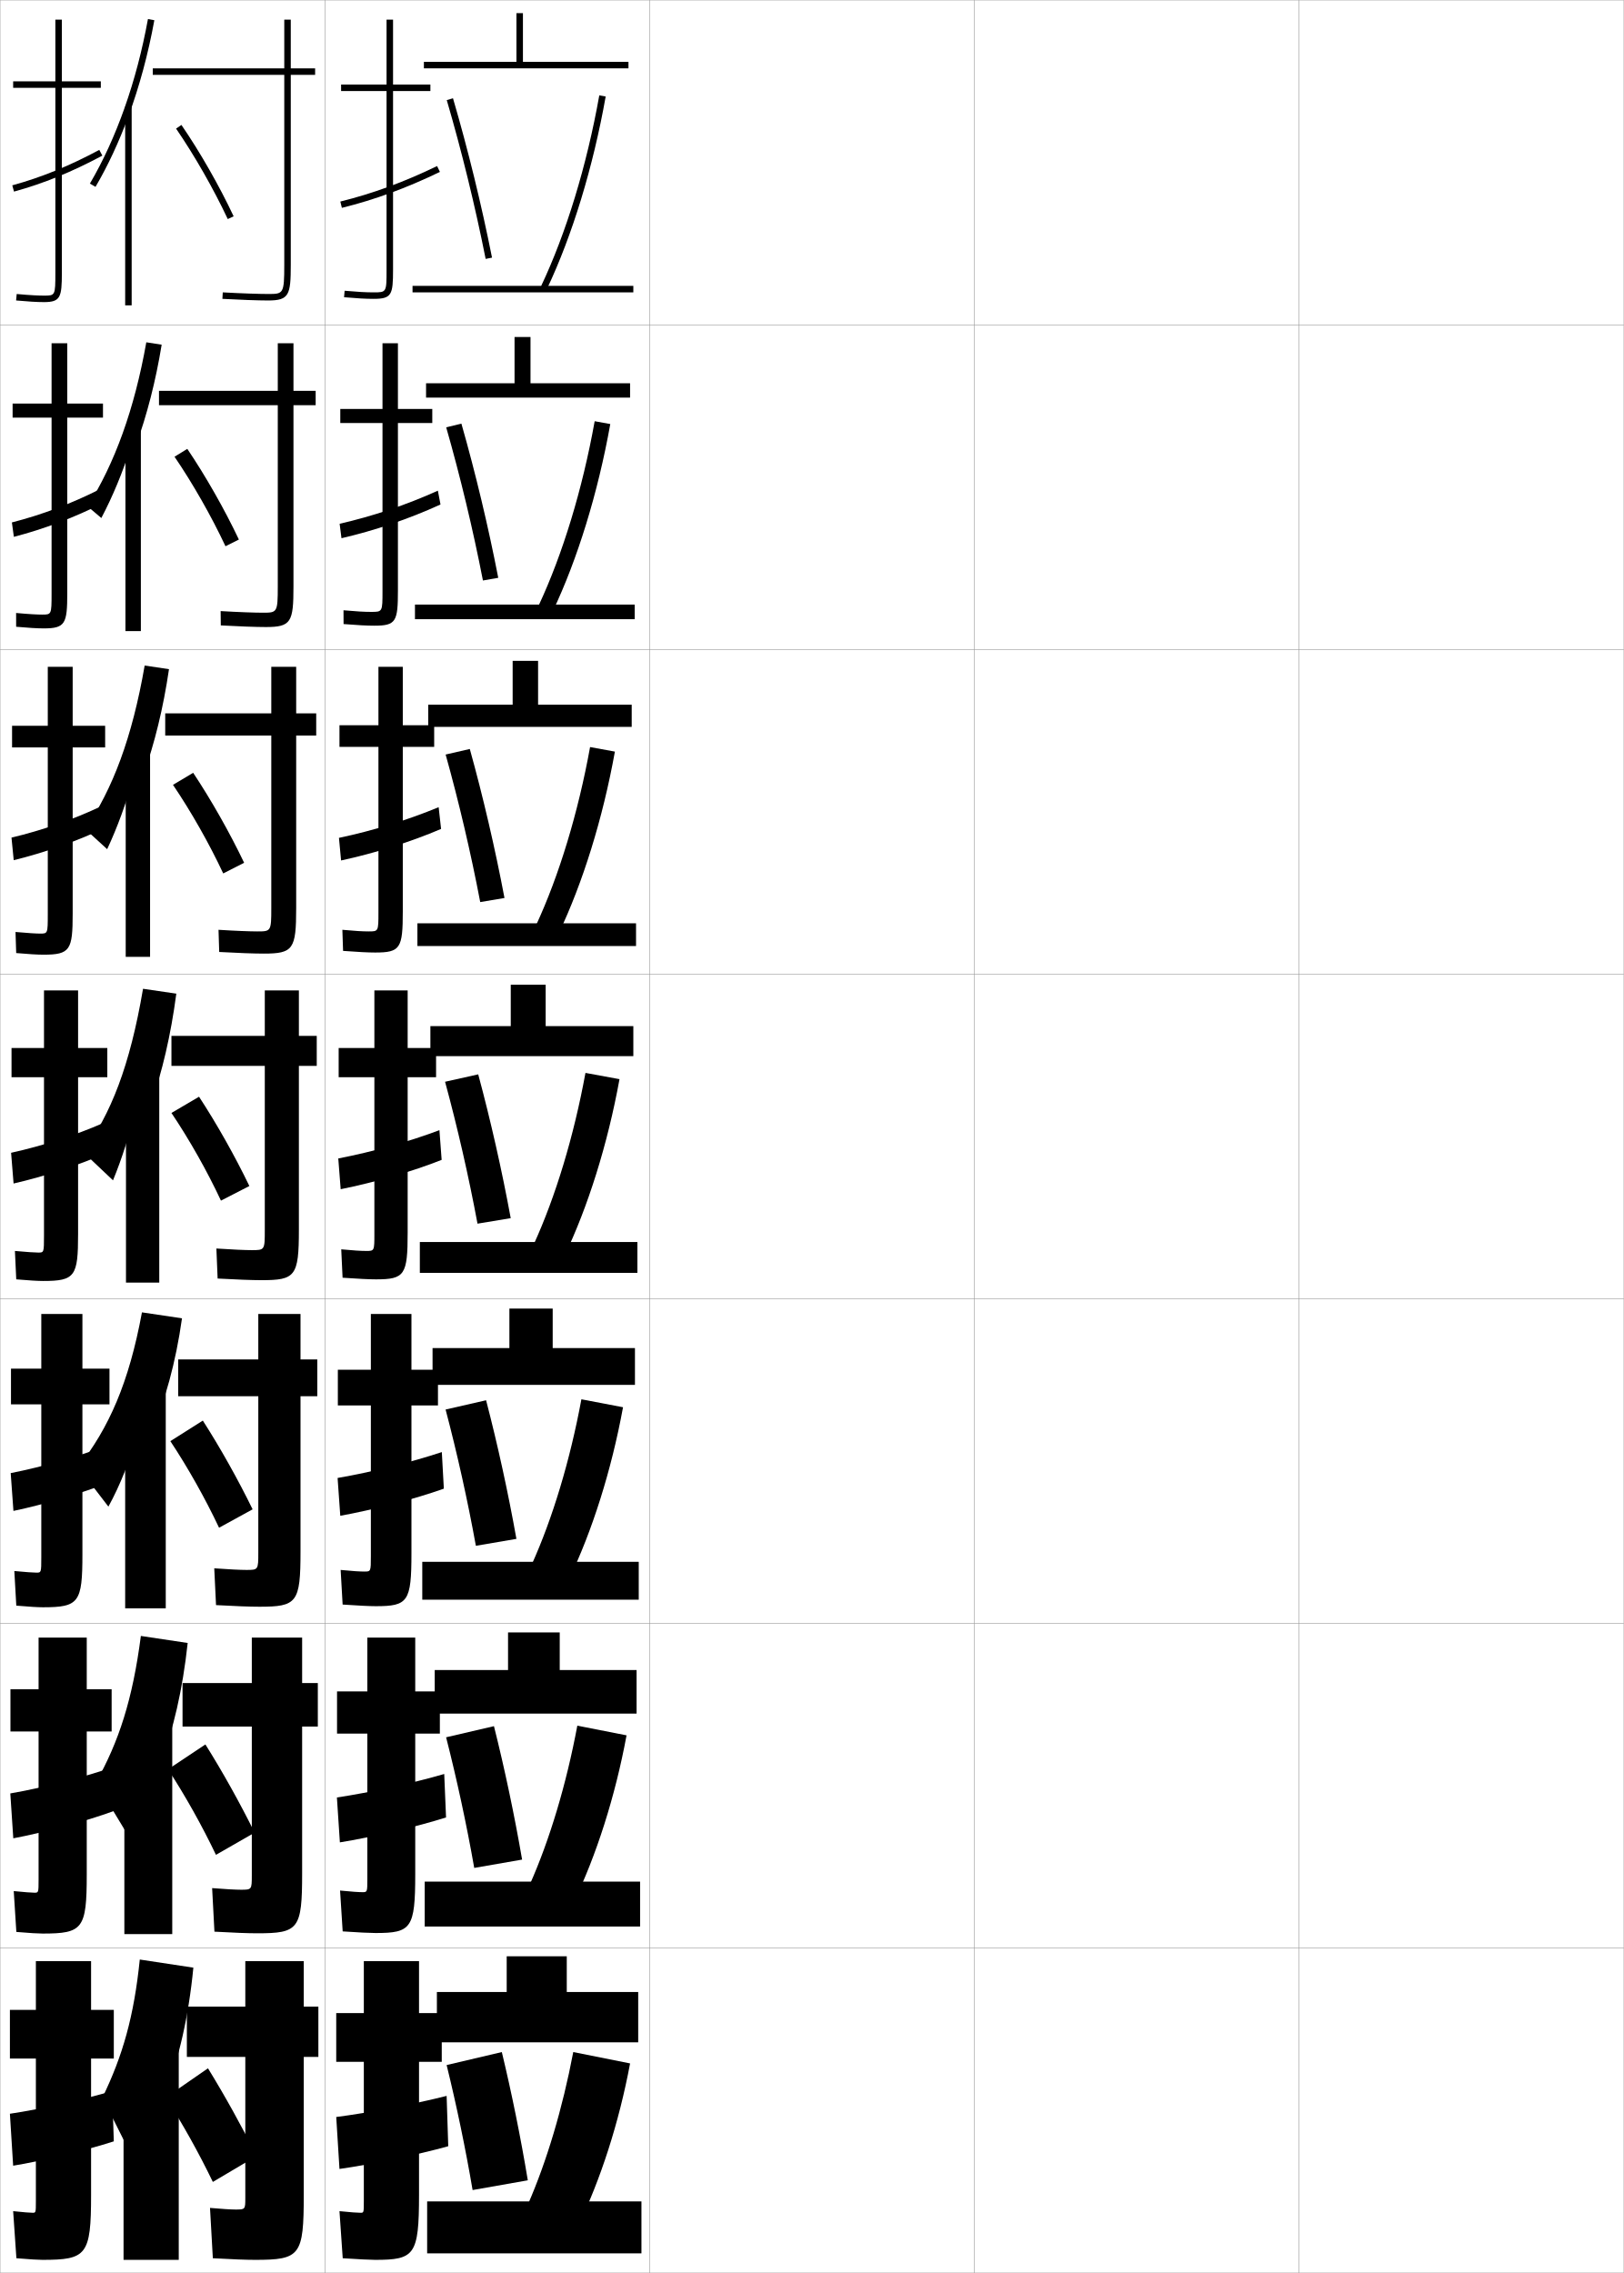
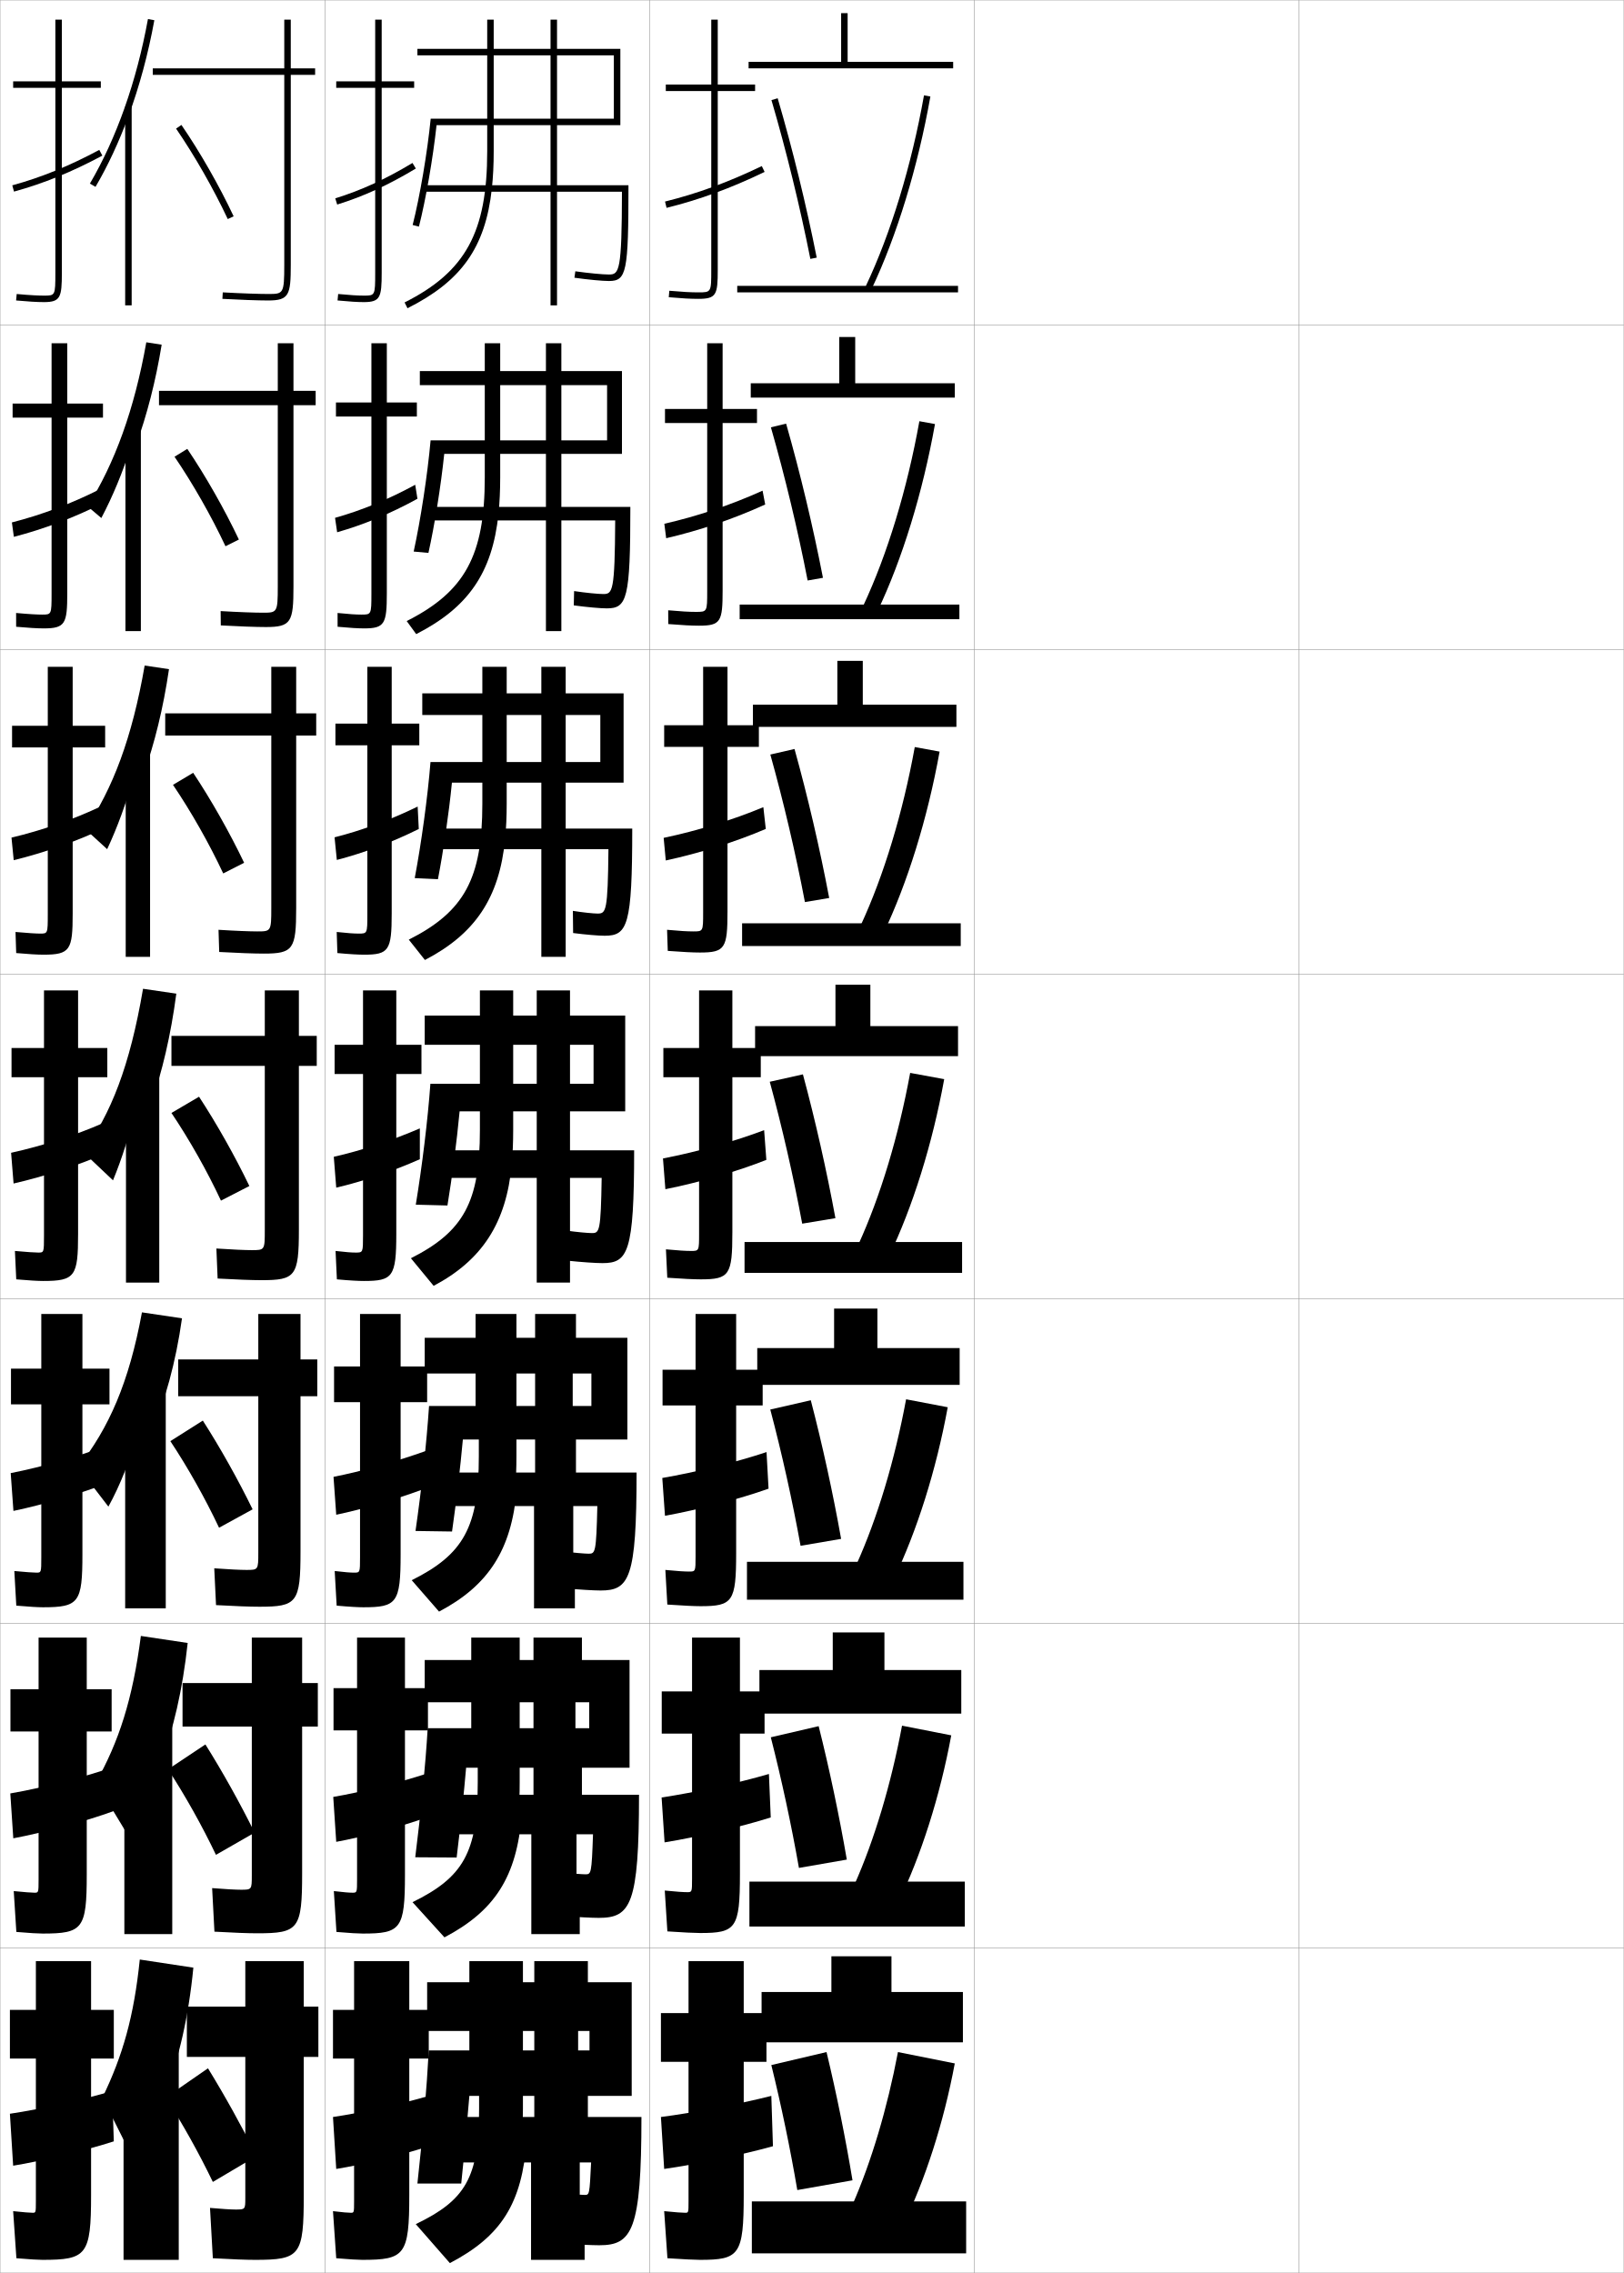
<svg xmlns="http://www.w3.org/2000/svg" width="500.1" height="700.1" viewBox="0 0 500.1 700.1" overflow="visible" enable-background="new 0 0 500.1 700.1" xml:space="preserve">
  <g id="glyphs">
    <g>
      <rect x="0.05" y="0.05" fill="none" stroke="#999999" stroke-width="0.1" width="100" height="100" />
      <rect x="0.05" y="100.05" fill="none" stroke="#999999" stroke-width="0.1" width="100" height="100" />
      <rect x="0.05" y="200.05" fill="none" stroke="#999999" stroke-width="0.1" width="100" height="100" />
      <rect x="0.05" y="300.05" fill="none" stroke="#999999" stroke-width="0.1" width="100" height="100" />
      <rect x="0.05" y="400.05" fill="none" stroke="#999999" stroke-width="0.1" width="100" height="100" />
      <rect x="0.05" y="500.05" fill="none" stroke="#999999" stroke-width="0.1" width="100" height="100" />
      <rect x="0.05" y="600.05" fill="none" stroke="#999999" stroke-width="0.1" width="100" height="100" />
      <rect x="100.05" y="0.05" fill="none" stroke="#999999" stroke-width="0.1" width="100" height="100" />
      <rect x="100.05" y="100.05" fill="none" stroke="#999999" stroke-width="0.1" width="100" height="100" />
      <rect x="100.05" y="200.05" fill="none" stroke="#999999" stroke-width="0.1" width="100" height="100" />
      <rect x="100.05" y="300.05" fill="none" stroke="#999999" stroke-width="0.1" width="100" height="100" />
      <rect x="100.05" y="400.05" fill="none" stroke="#999999" stroke-width="0.1" width="100" height="100" />
      <rect x="100.05" y="500.05" fill="none" stroke="#999999" stroke-width="0.1" width="100" height="100" />
      <rect x="100.05" y="600.05" fill="none" stroke="#999999" stroke-width="0.1" width="100" height="100" />
      <rect x="200.05" y="0.05" fill="none" stroke="#999999" stroke-width="0.1" width="100" height="100" />
      <rect x="200.05" y="100.05" fill="none" stroke="#999999" stroke-width="0.1" width="100" height="100" />
      <rect x="200.05" y="200.05" fill="none" stroke="#999999" stroke-width="0.1" width="100" height="100" />
      <rect x="200.05" y="300.05" fill="none" stroke="#999999" stroke-width="0.1" width="100" height="100" />
      <rect x="200.05" y="400.05" fill="none" stroke="#999999" stroke-width="0.1" width="100" height="100" />
      <rect x="200.05" y="500.05" fill="none" stroke="#999999" stroke-width="0.1" width="100" height="100" />
      <rect x="200.05" y="600.05" fill="none" stroke="#999999" stroke-width="0.1" width="100" height="100" />
      <rect x="300.05" y="0.05" fill="none" stroke="#999999" stroke-width="0.1" width="100" height="100" />
      <rect x="300.05" y="100.05" fill="none" stroke="#999999" stroke-width="0.1" width="100" height="100" />
      <rect x="300.05" y="200.05" fill="none" stroke="#999999" stroke-width="0.1" width="100" height="100" />
      <rect x="300.05" y="300.05" fill="none" stroke="#999999" stroke-width="0.1" width="100" height="100" />
      <rect x="300.05" y="400.05" fill="none" stroke="#999999" stroke-width="0.1" width="100" height="100" />
      <rect x="300.05" y="500.05" fill="none" stroke="#999999" stroke-width="0.1" width="100" height="100" />
      <rect x="300.05" y="600.05" fill="none" stroke="#999999" stroke-width="0.1" width="100" height="100" />
      <rect x="400.05" y="0.05" fill="none" stroke="#999999" stroke-width="0.1" width="100" height="100" />
      <rect x="400.05" y="100.05" fill="none" stroke="#999999" stroke-width="0.1" width="100" height="100" />
      <rect x="400.05" y="200.05" fill="none" stroke="#999999" stroke-width="0.1" width="100" height="100" />
      <rect x="400.05" y="300.05" fill="none" stroke="#999999" stroke-width="0.1" width="100" height="100" />
      <rect x="400.05" y="400.05" fill="none" stroke="#999999" stroke-width="0.1" width="100" height="100" />
      <rect x="400.05" y="500.05" fill="none" stroke="#999999" stroke-width="0.1" width="100" height="100" />
      <rect x="400.05" y="600.05" fill="none" stroke="#999999" stroke-width="0.1" width="100" height="100" />
    </g>
    <g>
      <g>
        <path d="M39.55,35.814c3.377-9.183,6.078-19.139,7.984-29.585l-1.969-0.359       C42.066,25.059,35.884,42.581,27.688,56.544l1.725,1.012       C33.253,51.013,36.649,43.698,39.55,35.814L39.55,35.814z" />
        <rect x="38.55" y="32.85" width="2" height="61.2" />
        <path d="M97.05,21.05h-7.5v-15h-2v15h-40.5v2h40.5v58.5c0,9-0.282,9-5,9       c-2.525,0-8.125-0.171-13.943-0.498l-0.113,1.996       c5.169,0.291,11.08,0.502,14.057,0.502c6.482,0,7-1.662,7-11v-58.5h7.5V21.05z" />
        <path d="M54.226,39.616c5.617,8.17,11.568,18.584,15.919,27.858L71.955,66.625       c-4.394-9.367-10.405-19.888-16.081-28.142L54.226,39.616z" />
      </g>
      <g>
        <path d="M41.883,137.143c3.372-9.309,6.068-19.701,7.906-30.974l-4.729-0.739       c-3.683,20.723-9.757,37.353-18.085,50.533l4.233,3.591       c3.471-6.574,6.577-14.062,9.091-21.911L41.883,137.143z" />
        <rect x="38.633" y="132.05" width="4.75" height="62.333" />
        <path d="M90.383,105.716h-4.833v14.667H48.966v4.417h36.583v55.833       c0,8.076-0.193,8.083-4.667,8.083c-2.338,0-7.475-0.171-12.932-0.498       l0.051,4.413c5.301,0.3,10.953,0.501,13.881,0.501c7.783,0,8.5-1.501,8.5-12.5       v-55.833h6.833v-4.417h-6.833V105.716z" />
        <path d="M53.75,140.677c5.562,8.142,11.379,18.356,15.696,27.573l4.124-2.066       c-4.401-9.307-10.298-19.667-15.888-27.928L53.75,140.677z" />
      </g>
      <g>
        <path d="M44.216,238.472c3.367-9.434,6.058-20.263,7.828-32.362l-7.489-1.12       c-3.867,22.257-9.833,37.994-18.293,50.391l6.742,6.171       c3.102-6.604,5.917-14.265,8.046-22.08L44.216,238.472z" />
        <rect x="38.717" y="231.25" width="7.5" height="63.466" />
        <path d="M91.217,205.383h-7.667v14.333H50.883v6.833h32.667v53.167       c0,7.153-0.104,7.167-4.333,7.167c-2.15,0-6.824-0.172-11.92-0.499       l0.216,6.831c5.431,0.308,10.825,0.501,13.704,0.501       c9.084,0,10-1.34,10-14v-53.167h6.167v-6.833h-6.167V205.383z" />
        <path d="M53.275,241.739c5.508,8.114,11.19,18.126,15.473,27.286l6.437-3.283       c-4.409-9.246-10.191-19.445-15.694-27.713L53.275,241.739z" />
      </g>
      <g>
        <path d="M46.55,339.8c3.361-9.56,6.047-20.824,7.75-33.75l-10.25-1.5       c-4.051,23.792-9.908,38.636-18.5,50.25l9.25,8.75c2.731-6.634,5.256-14.469,7-22.25       L46.55,339.8z" />
        <rect x="38.8" y="330.45" width="10.25" height="64.6" />
        <path d="M92.05,305.05h-10.5v14h-28.75v9.25h28.75v50.5c0,6.229-0.016,6.25-4,6.25       c-1.963,0-6.174-0.172-10.908-0.499l0.38,9.248       c5.562,0.317,10.698,0.501,13.528,0.501c10.385,0,11.5-1.18,11.5-15.5v-50.5h5.5v-9.25h-5.5       V305.05z" />
        <path d="M52.8,342.8c5.453,8.086,11.001,17.897,15.25,27l8.75-4.5       c-4.416-9.186-10.084-19.225-15.5-27.5L52.8,342.8z" />
      </g>
    </g>
    <g>
      <path d="M46.589,441.216c4.204-9.61,7.526-21.414,9.461-35.166l-12.333-1.834      c-4.007,21.681-10.167,35.643-19.667,47.667l9.333,12.167      c3.633-6.598,6.875-14.753,8.87-22.5L46.589,441.216z" />
      <rect x="38.549" y="427.816" width="12.5" height="67.566" />
      <path d="M92.549,404.717h-13v13.999H54.883v11.334h24.667v48.166      c0,5.306-0.026,5.334-3.667,5.334c-1.775,0-5.523-0.172-9.896-0.5l0.544,11.333      c5.694,0.325,10.571,0.5,13.352,0.5c11.569,0,12.667-1.218,12.667-17v-47.833h5.167      v-11.334h-5.167V404.717z" />
      <path d="M52.466,443.883c5.361,8.083,10.742,17.642,15,26.667l10.333-5.667      c-4.445-9.114-10.014-19.045-15.333-27.333L52.466,443.883z" />
    </g>
    <g>
      <path d="M49.55,542.633c3.749-9.662,6.682-22.004,8.25-36.583l-14.417-2.167      c-2.536,19.568-6.806,32.648-13.833,45.084l9.417,15.583      c3.412-6.562,6.371-15.036,8-22.75L49.55,542.633z" />
      <rect x="38.3" y="530.184" width="14.75" height="65.533" />
      <path d="M93.05,504.383h-15.5v14H56.217v13.417h21.333v45.833      c0,4.382-0.036,4.417-3.333,4.417c-1.587,0-4.873-0.173-8.885-0.5l0.709,13.416      c5.825,0.335,10.444,0.501,13.176,0.501c12.753,0,13.833-1.256,13.833-18.5v-45.167      h4.833v-13.417h-4.833V504.383z" />
      <path d="M51.758,544.967c5.269,8.08,10.483,17.386,14.75,26.333l11.917-6.833      c-4.473-9.045-9.943-18.865-15.167-27.167L51.758,544.967z" />
    </g>
    <g>
      <path d="M51.05,644.05c3.942-9.714,7-22.595,8.5-38l-16.5-2.5      c-1.778,17.456-5.254,29.654-11.5,42.5l9.5,19c3.752-6.525,6.929-15.319,8.5-23      L51.05,644.05z" />
      <rect x="38.05" y="630.05" width="17" height="66" />
      <path d="M93.55,604.05h-18v14h-18v15.5h18v43.5c0,3.458-0.047,3.5-3,3.5      c-1.399,0-4.222-0.173-7.873-0.5l0.873,15.5c5.956,0.343,10.316,0.5,13,0.5      c13.938,0,15-1.294,15-20v-42.5h4.5v-15.5h-4.5V604.05z" />
      <path d="M51.05,646.05c5.177,8.078,10.225,17.13,14.5,26l13.5-8      c-4.502-8.974-9.873-18.685-15-27L51.05,646.05z" />
    </g>
    <g>
      <path d="M31.05,25.05h-12v-19h-2v19h-13v2h13v57c0,7-0.065,7-3.5,7      c-1.415,0-4.022-0.086-8.407-0.495l-0.186,1.99      c3.531,0.33,6.503,0.505,8.593,0.505c5.06,0,5.5-1.475,5.5-9v-57h12V25.05z" />
      <path d="M3.784,57.086l0.531,1.928c9.162-2.521,17.808-6.043,27.207-11.082      l-0.945-1.764C21.313,51.135,12.8,54.604,3.784,57.086z" />
    </g>
    <g>
      <g>
        <path d="M31.716,124.299h-11v-18.583h-4.833v18.583h-12v4.333h12v54.25       c0,6.411-0.053,6.417-2.917,6.417c-1.309,0-3.843-0.111-8.005-0.496       l0.011,4.243c3.646,0.334,6.56,0.504,8.494,0.504       c6.654,0,7.25-1.466,7.25-10.833v-54.083h11V124.299z" />
        <path d="M32.025,154.785l-1.136-4.166c-8.82,4.474-17.95,7.921-27.227,10.293       l0.608,4.44C13.537,162.951,23.019,159.382,32.025,154.785z" />
      </g>
      <g>
        <path d="M32.383,223.55h-10v-18.167h-7.667v18.167h-11v6.667h11v51.5       c0,5.821-0.042,5.833-2.333,5.833c-1.203,0-3.663-0.136-7.604-0.497       l0.209,6.494c3.759,0.339,6.617,0.503,8.396,0.503c8.248,0,9-1.457,9-12.667       v-51.167h10V223.55z" />
        <path d="M32.529,254.889l-1.327-6.568c-8.377,3.981-18.123,7.407-27.662,9.67       l0.685,6.952C13.596,262.659,23.914,259.044,32.529,254.889z" />
      </g>
      <g>
        <path d="M33.05,322.8h-9v-17.75h-10.5v17.75h-10v9h10v48.75c0,5.231-0.029,5.25-1.75,5.25       c-1.098,0-3.483-0.161-7.203-0.498l0.406,8.746       c3.873,0.344,6.674,0.502,8.297,0.502c9.842,0,10.75-1.448,10.75-14.5v-48.25h9V322.8z" />
        <path d="M33.032,354.992l-1.518-8.971c-7.934,3.489-18.295,6.894-28.096,9.046       l0.762,9.465C13.655,362.367,24.81,358.705,33.032,354.992z" />
      </g>
      <g>
        <path d="M33.717,421.55h-8.334v-16.834H12.717v16.834H3.383v11h9.334v47.166       c0,4.644-0.03,4.668-1.5,4.668c-0.992,0-3.306-0.166-6.803-0.5l0.604,10.664       c3.987,0.35,6.73,0.502,8.198,0.502c11.103,0,12.166-1.438,12.166-16.334       v-46.166h8.334V421.55z" />
        <path d="M32.901,445.239c-8.364,3.257-19.776,6.559-29.605,8.488l0.841,11.645       c9.267-1.927,21.479-5.528,29.943-8.986L32.901,445.239z" />
      </g>
      <g>
        <path d="M34.383,520.3h-7.667v-15.917H11.883v15.917H3.216v13h8.667v45.583       c0,4.055-0.031,4.084-1.25,4.084c-0.887,0-3.128-0.169-6.401-0.5l0.802,12.582       c4.102,0.354,6.787,0.501,8.099,0.501c12.364,0,13.583-1.429,13.583-18.167       v-44.083h7.667V520.3z" />
        <path d="M34.288,544.457c-8.795,3.024-21.257,6.225-31.115,7.932l0.92,13.822       c9.058-1.688,22.329-5.229,31.034-8.431L34.288,544.457z" />
      </g>
    </g>
    <g>
      <path d="M13.05,696.05c13.625,0,15-1.419,15-20v-42h7v-15h-7v-15h-17v15h-8v15h8v44      c0,3.466-0.031,3.5-1,3.5c-0.781,0-2.95-0.173-6-0.5l1,14.5      C9.266,695.909,11.894,696.05,13.05,696.05z" />
      <path d="M34.55,644.05c-8.908,2.649-21.97,5.596-31.5,7l1,16      c8.521-1.373,22.368-4.695,31-7.5L34.55,644.05z" />
    </g>
    <g>
-       <path d="M132.55,26.05h-11.5v-20h-2v20h-14v2h14v55c0,7,0,7-4,7      c-2.348,0-4.847-0.139-8.912-0.496l-0.176,1.992      c4.129,0.362,6.677,0.504,9.088,0.504c5.593,0,6-1.245,6-9v-55h11.5V26.05z" />
-       <path d="M104.81,62.079l0.48,1.941c10.17-2.52,19.765-6.037,30.194-11.07      l-0.869-1.801C124.312,56.12,114.842,59.594,104.81,62.079z" />
-     </g>
-     <g>
-       <path d="M133.133,125.966h-10.583v-20.25h-4.75v20.25h-13v4.333h13v51.75      c0,6.411-0.005,6.417-3.5,6.417c-2.105,0-4.542-0.138-8.51-0.497      l0.02,4.244c4.348,0.354,7.215,0.503,9.49,0.503c6.682,0,7.25-1.274,7.25-10.833      v-51.584h10.583V125.966z" />
-       <path d="M104.599,161.324l0.567,4.451c10.235-2.371,20.608-5.868,30.496-10.392      l-0.808-4.251C124.979,155.583,114.819,158.985,104.599,161.324z" />
-     </g>
-     <g>
-       <path d="M133.716,223.383h-9.667v-18h-7.5v18h-12v6.667h12v51c0,5.822-0.01,5.833-3,5.833      c-1.863,0-4.237-0.138-8.108-0.498l0.216,6.495      c4.566,0.347,7.753,0.503,9.892,0.503c7.771,0,8.5-1.303,8.5-12.667v-50.667h9.667      V223.383z" />
-       <path d="M104.39,258.069l0.654,6.961c10.299-2.223,21.452-5.7,30.796-9.713      l-0.746-6.701C125.648,252.546,114.796,255.877,104.39,258.069z" />
-     </g>
-     <g>
-       <g>
-         <path d="M115.55,696.05c12.125,0,13.5-1.419,13.5-20v-41h7v-15h-7v-16h-17v16h-8.5v15h8.5v43       c0,3.466-0.031,3.5-1,3.5c-0.893,0-3.018-0.137-6.5-0.5l1,14.5       C110.295,695.876,114.249,696.05,115.55,696.05z" />
-         <path d="M138.05,661.05l-0.5-15.5c-9.977,2.52-24.236,5.252-34,6.5l1,16       C114.019,666.732,128.976,663.596,138.05,661.05z" />
-       </g>
-       <g>
-         <path d="M115.633,595.383c11.037,0,12.25-1.39,12.25-18.167v-43.249h7.583v-13h-7.583       v-16.584h-14.75v16.584h-9.333v13h9.333v44.749c0,4.055-0.026,4.084-1.5,4.084       c-1.135,0-3.322-0.138-6.902-0.5l0.804,12.582       C110.293,595.213,114.098,595.383,115.633,595.383z" />
-         <path d="M103.759,553.638l0.914,13.824c9.768-1.57,23.715-4.813,32.699-7.679       l-0.561-13.384C127.153,549.216,113.8,552.124,103.759,553.638z" />
-       </g>
-       <g>
-         <path d="M115.716,494.717c9.948,0,11-1.361,11-16.334v-45.5h8.167v-11h-8.167v-17.166       h-12.5v17.166h-10.167v11h10.167v46.5c0,4.644-0.021,4.667-2,4.667       c-1.377,0-3.627-0.138-7.304-0.499l0.608,10.664       C110.292,494.551,113.948,494.717,115.716,494.717z" />
-         <path d="M103.97,455.227l0.827,11.646c10.065-1.821,23.005-5.172,31.897-8.356       L136.072,447.25C126.735,450.363,114.287,453.447,103.97,455.227z" />
-       </g>
-       <g>
-         <path d="M115.8,394.05c8.859,0,9.75-1.332,9.75-14.5v-47.75h8.75v-9h-8.75v-17.75h-10.25v17.75h-11v9h11       v48.25c0,5.232-0.016,5.25-2.5,5.25c-1.62,0-3.932-0.138-7.706-0.498l0.412,8.746       C110.291,393.888,113.798,394.05,115.8,394.05z" />
-         <path d="M104.18,356.814l0.74,9.471c10.364-2.074,22.295-5.531,31.097-9.035       l-0.684-9.15C126.315,351.51,114.773,354.77,104.18,356.814z" />
-       </g>
-     </g>
-     <g>
-       <g>
-         <polygon points="161.05,19.05 161.05,4.05 159.05,4.05 159.05,19.05        130.55,19.05 130.55,21.05 193.55,21.05 193.55,19.05 " />
-         <path d="M137.59,30.831c4.598,15.695,8.74,32.609,11.979,48.914l1.961-0.391       c-3.25-16.361-7.407-33.335-12.021-49.086L137.59,30.831z" />
-         <path d="M166.646,88.122l1.809,0.855c7.791-16.447,14.212-37.49,18.08-59.253       l-1.969-0.35C180.728,50.967,174.363,71.83,166.646,88.122z" />
-         <rect x="127.05" y="88.05" width="68" height="2" />
-       </g>
-       <g>
-         <polygon points="163.383,118.049 163.383,103.799 158.466,103.799 158.466,118.049        131.216,118.049 131.216,122.466 194.049,122.466 194.049,118.049 " />
-         <path d="M137.416,131.617c4.337,15.132,8.255,31.46,11.316,47.179l4.718-0.826       c-3.069-15.812-7-32.264-11.351-47.488L137.416,131.617z" />
-         <path d="M165.879,186.526l4.34,1.796c7.632-16.039,13.94-36.523,17.734-57.711       l-4.807-0.875C179.397,150.63,173.277,170.743,165.879,186.526z" />
-         <rect x="127.8" y="186.216" width="67.666" height="4.5" />
-       </g>
-       <g>
-         <polygon points="165.716,217.05 165.716,203.55 157.883,203.55 157.883,217.05        131.883,217.05 131.883,223.883 194.55,223.883 194.55,217.05 " />
-         <path d="M137.244,232.404c4.075,14.569,7.77,30.312,10.652,45.442l7.474-1.261       c-2.888-15.262-6.593-31.193-10.681-45.89L137.244,232.404z" />
-         <path d="M165.114,284.931l6.872,2.737c7.472-15.63,13.667-35.556,17.388-56.168       l-7.646-1.4C178.067,250.293,172.192,269.656,165.114,284.931z" />
-         <rect x="128.55" y="284.383" width="67.333" height="7" />
-       </g>
-       <g>
-         <polygon points="168.05,316.05 168.05,303.3 157.3,303.3 157.3,316.05        132.55,316.05 132.55,325.3 195.05,325.3 195.05,316.05 " />
-         <path d="M137.07,333.19c3.813,14.006,7.284,29.163,9.989,43.707l10.23-1.695       c-2.707-14.713-6.186-30.122-10.011-44.293L137.07,333.19z" />
-         <path d="M164.348,383.336l9.403,3.678c7.312-15.222,13.396-34.588,17.041-54.626       l-10.484-1.926C176.736,349.956,171.106,368.569,164.348,383.336z" />
-         <rect x="129.3" y="382.55" width="67" height="9.5" />
-       </g>
-       <g>
-         <polygon points="170.216,415.216 170.216,403.05 156.883,403.05 156.883,415.216        133.216,415.216 133.216,426.55 195.549,426.55 195.549,415.216 " />
-         <path d="M137.23,434.144c3.553,13.442,6.798,28.014,9.326,41.972l12.487-2.131       c-2.525-14.163-5.779-29.051-9.34-42.695L137.23,434.144z" />
-         <path d="M163.748,481.907l11.436,4.618c7.152-14.812,13.123-33.62,16.694-53.084       l-12.823-2.45C175.572,449.786,170.188,467.648,163.748,481.907z" />
-         <rect x="130.05" y="481.05" width="66.667" height="11.667" />
-       </g>
-       <g>
-         <polygon points="172.383,514.383 172.383,502.8 156.466,502.8 156.466,514.383        133.883,514.383 133.883,527.8 196.05,527.8 196.05,514.383 " />
-         <path d="M137.39,535.097c3.292,12.88,6.313,26.865,8.663,40.235l14.744-2.564       c-2.344-13.613-5.372-27.98-8.67-41.098L137.39,535.097z" />
-         <path d="M163.149,580.479l13.467,5.56c6.992-14.404,12.85-32.653,16.347-51.542       l-15.162-2.976C174.409,549.616,169.269,566.729,163.149,580.479z" />
-         <rect x="130.8" y="579.55" width="66.333" height="13.833" />
-       </g>
-       <g>
-         <polygon points="174.55,613.55 174.55,602.55 156.05,602.55 156.05,613.55        134.55,613.55 134.55,629.05 196.55,629.05 196.55,613.55 " />
-         <path d="M137.55,636.05c3.031,12.316,5.828,25.717,8,38.5l17-3       c-2.162-13.063-4.965-26.909-8-39.5L137.55,636.05z" />
-         <path d="M162.55,679.05l15.5,6.5c6.831-13.995,12.576-31.686,16-50l-17.5-3.5       C173.245,649.446,168.35,665.809,162.55,679.05z" />
-         <rect x="131.55" y="678.05" width="66" height="16" />
+       <path d="M232.55,26.05h-11.5v-20h-2v20h-14v2h14v55c0,7,0,7-4,7      c-2.348,0-4.847-0.139-8.912-0.496l-0.176,1.992      c4.129,0.362,6.677,0.504,9.088,0.504c5.593,0,6-1.245,6-9v-55h11.5V26.05z" />
+       <path d="M204.81,62.079l0.48,1.941c10.17-2.52,19.765-6.037,30.194-11.07      l-0.869-1.801C224.312,56.12,214.842,59.594,204.81,62.079z" />
+     </g>
+     <g>
+       <path d="M233.133,125.966h-10.583v-20.25h-4.75v20.25h-13v4.333h13v51.75      c0,6.411-0.005,6.417-3.5,6.417c-2.105,0-4.542-0.138-8.51-0.497      l0.02,4.244c4.348,0.354,7.215,0.503,9.49,0.503c6.682,0,7.25-1.274,7.25-10.833      v-51.584h10.583V125.966z" />
+       <path d="M204.599,161.324l0.567,4.451c10.235-2.371,20.608-5.868,30.496-10.392      l-0.808-4.251C224.979,155.583,214.819,158.985,204.599,161.324z" />
+     </g>
+     <g>
+       <path d="M233.716,223.383h-9.667v-18h-7.5v18h-12v6.667h12v51c0,5.822-0.01,5.833-3,5.833      c-1.863,0-4.237-0.138-8.108-0.498l0.216,6.495      c4.566,0.347,7.753,0.503,9.892,0.503c7.771,0,8.5-1.303,8.5-12.667v-50.667h9.667      V223.383z" />
+       <path d="M204.39,258.069l0.654,6.961c10.299-2.223,21.452-5.7,30.796-9.713      l-0.746-6.701C225.648,252.546,214.796,255.877,204.39,258.069z" />
+     </g>
+     <g>
+       <g>
+         <path d="M215.55,696.05c12.125,0,13.5-1.419,13.5-20v-41h7v-15h-7v-16h-17v16h-8.5v15h8.5v43       c0,3.466-0.031,3.5-1,3.5c-0.893,0-3.018-0.137-6.5-0.5l1,14.5       C210.295,695.876,214.249,696.05,215.55,696.05z" />
+         <path d="M238.05,661.05l-0.5-15.5c-9.977,2.52-24.236,5.252-34,6.5l1,16       C214.019,666.732,228.976,663.596,238.05,661.05z" />
+       </g>
+       <g>
+         <path d="M215.633,595.383c11.036,0,12.25-1.39,12.25-18.167v-43.249h7.583v-13h-7.583       v-16.584h-14.75v16.584h-9.333v13h9.333v44.749c0,4.055-0.026,4.084-1.5,4.084       c-1.135,0-3.322-0.138-6.902-0.5l0.804,12.582       C210.293,595.213,214.099,595.383,215.633,595.383z" />
+         <path d="M203.76,553.638l0.913,13.824c9.767-1.57,23.715-4.813,32.699-7.679       l-0.562-13.384C227.154,549.216,213.8,552.124,203.76,553.638z" />
+       </g>
+       <g>
+         <path d="M215.717,494.717c9.948,0,11-1.361,11-16.334v-45.5h8.167v-11h-8.167v-17.166       h-12.5v17.166h-10.167v11h10.167v46.5c0,4.644-0.021,4.667-2,4.667       c-1.378,0-3.627-0.138-7.304-0.499l0.608,10.664       C210.292,494.551,213.948,494.717,215.717,494.717z" />
+         <path d="M203.97,455.227l0.827,11.646c10.066-1.821,23.005-5.172,31.898-8.356       L236.072,447.25C226.735,450.363,214.287,453.447,203.97,455.227z" />
+       </g>
+       <g>
+         <path d="M215.8,394.05c8.859,0,9.75-1.332,9.75-14.5v-47.75h8.75v-9h-8.75v-17.75h-10.25v17.75h-11v9h11       v48.25c0,5.232-0.016,5.25-2.5,5.25c-1.62,0-3.932-0.138-7.706-0.498l0.412,8.746       C210.291,393.888,213.798,394.05,215.8,394.05z" />
+         <path d="M204.18,356.814l0.74,9.471c10.364-2.074,22.295-5.531,31.097-9.035       l-0.684-9.15C226.315,351.51,214.773,354.77,204.18,356.814z" />
+       </g>
+     </g>
+     <g>
+       <g>
+         <polygon points="261.05,19.05 261.05,4.05 259.05,4.05 259.05,19.05        230.55,19.05 230.55,21.05 293.55,21.05 293.55,19.05 " />
+         <path d="M237.59,30.831c4.598,15.695,8.74,32.609,11.979,48.914l1.961-0.391       c-3.25-16.361-7.407-33.335-12.021-49.086L237.59,30.831z" />
+         <path d="M266.646,88.122l1.809,0.855c7.791-16.447,14.212-37.49,18.08-59.253       l-1.969-0.35C280.728,50.967,274.363,71.83,266.646,88.122z" />
+         <rect x="227.05" y="88.05" width="68" height="2" />
+       </g>
+       <g>
+         <polygon points="263.383,118.049 263.383,103.799 258.467,103.799 258.467,118.049        231.216,118.049 231.216,122.466 294.05,122.466 294.05,118.049 " />
+         <path d="M237.417,131.617c4.336,15.132,8.255,31.46,11.316,47.179l4.718-0.826       c-3.069-15.812-7-32.264-11.351-47.488L237.417,131.617z" />
+         <path d="M265.879,186.526l4.341,1.796c7.631-16.039,13.939-36.523,17.733-57.711       l-4.808-0.875C279.396,150.63,273.277,170.743,265.879,186.526z" />
+         <rect x="227.799" y="186.216" width="67.667" height="4.5" />
+       </g>
+       <g>
+         <polygon points="265.717,217.05 265.717,203.55 257.883,203.55 257.883,217.05        231.883,217.05 231.883,223.883 294.55,223.883 294.55,217.05 " />
+         <path d="M237.244,232.404c4.075,14.569,7.77,30.312,10.653,45.442l7.474-1.261       c-2.888-15.262-6.593-31.193-10.681-45.89L237.244,232.404z" />
+         <path d="M265.113,284.931l6.872,2.737c7.472-15.63,13.668-35.556,17.388-56.168       l-7.646-1.4C278.066,250.293,272.192,269.656,265.113,284.931z" />
+         <rect x="228.55" y="284.383" width="67.333" height="7" />
+       </g>
+       <g>
+         <polygon points="268.05,316.05 268.05,303.3 257.3,303.3 257.3,316.05        232.55,316.05 232.55,325.3 295.05,325.3 295.05,316.05 " />
+         <path d="M237.07,333.19c3.813,14.006,7.284,29.163,9.989,43.707l10.23-1.695       c-2.707-14.713-6.186-30.122-10.011-44.293L237.07,333.19z" />
+         <path d="M264.348,383.336l9.403,3.678c7.312-15.222,13.396-34.588,17.041-54.626       l-10.484-1.926C276.736,349.956,271.106,368.569,264.348,383.336z" />
+         <rect x="229.3" y="382.55" width="67" height="9.5" />
+       </g>
+       <g>
+         <polygon points="270.217,415.216 270.217,403.05 256.883,403.05 256.883,415.216        233.216,415.216 233.216,426.55 295.55,426.55 295.55,415.216 " />
+         <path d="M237.229,434.144c3.553,13.442,6.799,28.014,9.327,41.972l12.487-2.131       c-2.525-14.163-5.778-29.051-9.34-42.695L237.229,434.144z" />
+         <path d="M263.748,481.907l11.436,4.618c7.152-14.812,13.122-33.62,16.694-53.084       l-12.823-2.45C275.572,449.786,270.188,467.648,263.748,481.907z" />
+         <rect x="230.049" y="481.05" width="66.667" height="11.667" />
+       </g>
+       <g>
+         <polygon points="272.383,514.383 272.383,502.8 256.467,502.8 256.467,514.383        233.883,514.383 233.883,527.8 296.05,527.8 296.05,514.383 " />
+         <path d="M237.39,535.097c3.292,12.88,6.313,26.865,8.663,40.235l14.744-2.564       c-2.344-13.613-5.372-27.98-8.671-41.098L237.39,535.097z" />
+         <path d="M263.149,580.479l13.468,5.56c6.991-14.404,12.849-32.653,16.347-51.542       l-15.161-2.976C274.409,549.616,269.269,566.729,263.149,580.479z" />
+         <rect x="230.8" y="579.55" width="66.333" height="13.833" />
+       </g>
+       <g>
+         <polygon points="274.55,613.55 274.55,602.55 256.05,602.55 256.05,613.55        234.55,613.55 234.55,629.05 296.55,629.05 296.55,613.55 " />
+         <path d="M237.55,636.05c3.031,12.316,5.828,25.717,8,38.5l17-3       c-2.162-13.063-4.965-26.909-8-39.5L237.55,636.05z" />
+         <path d="M262.55,679.05l15.5,6.5c6.831-13.995,12.576-31.686,16-50l-17.5-3.5       C273.245,649.446,268.35,665.809,262.55,679.05z" />
+         <rect x="231.55" y="678.05" width="66" height="16" />
+       </g>
+     </g>
+     <g>
+       <g>
+         <path d="M191.05,15.05h-19.5v-9h-2v9h-41v2h41v40h-39v2h39v35h2v-10l0,0v-25h19.998       c-0.04,24.531-0.846,25.5-3.998,25.5c-1.945,0-6.206-0.407-10.361-0.99       l-0.277,1.98c4.236,0.595,8.611,1.01,10.639,1.01c5.439,0,6-2.757,6-29.5h-22       v-19.5l0,0v-20.5h17.5v19.5h-56.405c-1.015,10.321-3.354,24.095-5.563,32.75l1.938,0.494       c2.105-8.245,4.324-21.078,5.428-31.244h56.604V15.05z" />
+         <path d="M151.483,58.05c0.384-3.521,0.566-7.338,0.566-11.5v-40.5h-2v31.5l0,0v9       c0,24.952-6.66,37.148-25.449,46.606l0.898,1.787       C141.948,86.663,149.483,76.411,151.483,58.05L151.483,58.05z" />
+       </g>
+       <g>
+         <path d="M191.55,114.3h-18.667v-8.583h-4.75v8.583h-38.833v4.333h38.833v37.5       h-36.266v4.167h36.266v34.083h4.75v-10.333l0,0v-23.75h16.582       c-0.113,21.858-0.793,22.667-3.665,22.667c-1.614,0-5.416-0.379-8.991-0.91       l-0.102,4.403c4.007,0.544,8.232,0.923,10.176,0.923c6.237,0,7.25-2.913,7.25-31.25       h-21.25v-18.416l0,0v-19.083h14.084v17h-54.354       c-0.94,10.577-3.095,24.585-5.209,34.25l4.542,0.413       c1.896-8.481,3.835-20.566,4.869-30.496h54.735V114.3z" />
+         <path d="M153.524,158.216c0.356-3.425,0.525-7.131,0.525-11.167v-41.333h-4.75v32l0,0       v9.333c0,24.033-6.12,35.198-24.049,44.237l2.932,4.025       C144.084,187.177,151.643,176.547,153.524,158.216L153.524,158.216z" />
+       </g>
+       <g>
+         <path d="M186.216,288.216c7.035,0,8.5-3.069,8.5-33h-20.5v-17.333l0,0v-17.667h10.667v14.5       H132.582c-0.866,10.832-2.834,25.077-4.854,35.75l7.146,0.332       c1.686-8.717,3.346-20.055,4.309-29.748h52.868v-27.5h-17.833v-8.167h-7.5v8.167       h-36.667v6.667h36.667v35h-33.531v6.333h33.531v33.167h7.5v-10.667l0,0v-22.5h13.166       c-0.187,19.185-0.74,19.833-3.332,19.833c-1.283,0-4.626-0.35-7.621-0.83       l0.074,6.827C180.28,287.873,184.356,288.216,186.216,288.216z" />
+         <path d="M155.565,258.383c0.328-3.329,0.484-6.925,0.484-10.833v-42.167h-7.5v32.5l0,0       v9.667c0,23.114-5.581,33.248-22.649,41.869l4.966,6.262       C146.22,287.691,153.802,276.683,155.565,258.383L155.565,258.383z" />
+       </g>
+     </g>
+     <g>
+       <g>
+         <path d="M175.55,384.05L175.55,384.05v-21.25h9.75c-0.261,16.512-0.688,17-2.999,17       c-1.204,0-4.747-0.321-7.751-0.75l0.25,9.25c4.13,0.441,8.687,0.75,10.75,0.75       c7.833,0,9.75-3.226,9.75-34.75h-19.75v-16.25l0,0v-16.25h7.25v12h-50.25       c-0.791,11.087-2.574,25.568-4.5,37.25l9.75,0.25c1.477-8.953,2.856-19.543,3.75-29h51v-29.5       h-17v-7.75h-10.25v7.75h-34.5v9h34.5v32.5h-30.797v8.5h30.797v32.25h10.25V384.05z" />
+         <path d="M157.606,358.55c0.3-3.232,0.443-6.719,0.443-10.5v-43h-10.25v33l0,0v10       c0,22.194-5.041,31.298-21.25,39.5l7,8.5       C148.355,388.205,155.961,376.819,157.606,358.55L157.606,358.55z" />
+       </g>
+       <g>
+         <path d="M177.05,483.716h-0.5v-19.832h7.417       c-0.34,14.338-0.63,14.666-2.666,14.666c-1.091,0-4.549-0.285-7.501-0.666       l0.333,11.332c4.095,0.391,8.758,0.668,10.834,0.668       c8.834,0,11.083-3.623,11.083-36.334h-18.667v-15.334h-1v-15.166h5.75v10h-50       c-0.729,11.176-2.335,25.81-4.166,38.5l11.25,0.166       c1.332-9.341,2.553-19.713,3.333-28.332h50.667v-31.334h-15.834v-7.334h-12.583       v7.334h-34v11h34v30.5h-29.281v10.334h28.948v31.5h12.583V483.716z" />
+         <path d="M158.648,458.716c0.271-3.135,0.402-6.512,0.402-10.166v-43.834h-12.583v33.5       h1v10.334c0,21.901-4.782,30.248-20.667,38.166l8.417,9.668       c15.133-7.986,22.354-18.918,23.931-37.668H158.648z" />
+       </g>
+       <g>
+         <path d="M178.55,583.383h-1v-18.416h5.083c-0.418,12.165-0.572,12.333-2.333,12.333       c-0.977,0-4.35-0.25-7.25-0.583l0.417,13.416       c4.06,0.34,8.829,0.584,10.917,0.584c9.836,0,12.417-4.02,12.417-37.917       h-17.583v-14.417h-2v-14.083h4.25v8h-49.75c-0.669,11.264-2.097,26.051-3.833,39.75       l12.75,0.083c1.188-9.729,2.25-19.885,2.917-27.666h50.333v-33.167h-14.667v-6.917       h-14.917v6.917h-33.5v13h33.5v28.5h-27.766v12.167h27.099v30.75h14.917V583.383z" />
+         <path d="M159.689,558.883c0.243-3.039,0.36-6.306,0.36-9.833v-44.667h-14.917v34h2       v10.667c0,21.608-4.523,29.198-20.083,36.833l9.833,10.834       c15.46-8.128,22.299-18.604,23.806-37.834H159.689z" />
+       </g>
+     </g>
+     <g>
+       <path d="M180.05,683.05h-1.5v-17h3.5c-0.496,9.992-0.515,10-2,10c-0.863,0-4.15-0.214-7-0.5      l0.5,15.5c4.024,0.288,8.9,0.5,11,0.5c10.089,0,13-4.417,13-39.5h-16.5v-13.5h-3v-13h3.5v6h-49.5      c-0.608,11.352-1.858,26.292-3.5,41h13.5c1.044-10.118,1.947-20.056,2.5-27h50v-35h-13.5v-6.5      h-16.5v6.5h-33v15h33v26.5h-27v14h26v30h16.5V683.05z" />
+       <path d="M160.73,659.05c0.215-2.942,0.319-6.1,0.319-9.5v-45.5h-16.5v34.5h3v11      c0,21.315-4.264,28.148-19.5,35.5l10.5,12c15.788-8.269,22.243-18.289,23.681-38H160.73z" />
+     </g>
+     <g>
+       <g>
+         <path d="M127.55,25.05h-10v-19h-2v19h-12v2h12v57c0,7-0.066,7-3.5,7       c-1.893,0-4.257-0.148-7.905-0.495l-0.189,1.99       c3.714,0.354,6.136,0.505,8.095,0.505c5.06,0,5.5-1.475,5.5-9v-57h10V25.05z" />
+         <path d="M103.254,61.095l0.592,1.91c8.158-2.526,15.854-6.053,24.221-11.099       l-1.034-1.713C118.81,55.153,111.253,58.617,103.254,61.095z" />
+       </g>
+       <g>
+         <path d="M128.383,123.966h-9.25v-18.25h-4.75v18.25h-10.917v4.333h10.917v54.583       c0,6.411-0.052,6.417-3.083,6.417c-1.708,0-3.791-0.137-7.338-0.496       l0.01,4.243c3.796,0.36,6.336,0.504,8.162,0.504       c6.333,0,7-1.392,7-10.833v-54.417h9.25V123.966z" />
+         <path d="M103.186,159.497l0.645,4.44c8.103-2.298,16.409-5.73,24.731-10.316       l-0.689-4.309C119.613,153.821,111.339,157.214,103.186,159.497z" />
+       </g>
+       <g>
+         <path d="M129.136,222.883h-8.5v-17.5h-7.5v17.5h-9.833v6.667h9.833v52.167       c0,5.821-0.038,5.833-2.667,5.833c-1.522,0-3.324-0.127-6.771-0.497       l0.208,6.494c3.88,0.365,6.538,0.503,8.229,0.503c7.606,0,8.5-1.309,8.5-12.667       v-51.833h8.5V222.883z" />
+         <path d="M103.037,257.898l0.697,6.97c8.046-2.069,16.963-5.408,25.24-9.533       l-0.345-6.904C120.337,252.489,111.346,255.812,103.037,257.898z" />
+       </g>
+       <g>
+         <path d="M129.8,321.8h-7.75v-16.75h-10.25v16.75h-8.75v9h8.75v49.75c0,5.231-0.023,5.25-2.25,5.25       c-1.337,0-2.857-0.116-6.203-0.498l0.406,8.746       c3.963,0.37,6.739,0.502,8.297,0.502c8.879,0,10-1.226,10-14.5v-49.25h7.75V321.8z" />
+         <path d="M102.8,356.3l0.75,9.5c7.99-1.841,17.518-5.085,25.75-8.75v-9.5       C120.972,351.157,111.263,354.409,102.8,356.3z" />
+       </g>
+     </g>
+     <g>
+       <g>
+         <path d="M131.549,420.883h-8.167v-16.166h-12.5v16.166h-8v11h8v47.833       c0,4.644-0.026,4.667-1.833,4.667c-1.151,0-2.723-0.121-5.969-0.499       l0.604,10.665c4.047,0.366,6.774,0.501,8.198,0.501       c10.294,0,11.5-1.29,11.5-16.333v-46.834h8.167V420.883z" />
+         <path d="M102.716,454.883l0.833,11.667c8.03-1.654,18.473-4.758,27.667-8.167v-11.5       C121.912,450.19,111.333,453.188,102.716,454.883z" />
+       </g>
+       <g>
+         <path d="M131.8,519.966h-7.083v-15.582h-14.75v15.582h-7.25v13h7.25v45.917       c0,4.055-0.029,4.083-1.417,4.083c-0.967,0-2.589-0.125-5.734-0.499l0.802,12.583       c4.132,0.362,6.809,0.5,8.099,0.5c11.709,0,13-1.354,13-18.166v-44.418h7.083V519.966z       " />
+         <path d="M102.633,553.466l0.917,13.834c8.068-1.468,19.393-4.527,28.083-7.584v-13.5       C122.81,549.101,111.404,551.968,102.633,553.466z" />
+       </g>
+       <g>
+         <path d="M111.55,696.05c13.125,0,14.5-1.419,14.5-20v-42h6v-15h-6v-15h-17v15h-6.5v15h6.5v44       c0,3.466-0.031,3.5-1,3.5c-0.781,0-2.455-0.131-5.5-0.5l1,14.5       C107.766,695.909,110.394,696.05,111.55,696.05z" />
+         <path d="M132.05,645.55c-8.342,2.46-20.575,5.196-29.5,6.5l1,16       c8.107-1.281,20.312-4.297,28.5-7V645.55z" />
      </g>
    </g>
  </g>
</svg>
